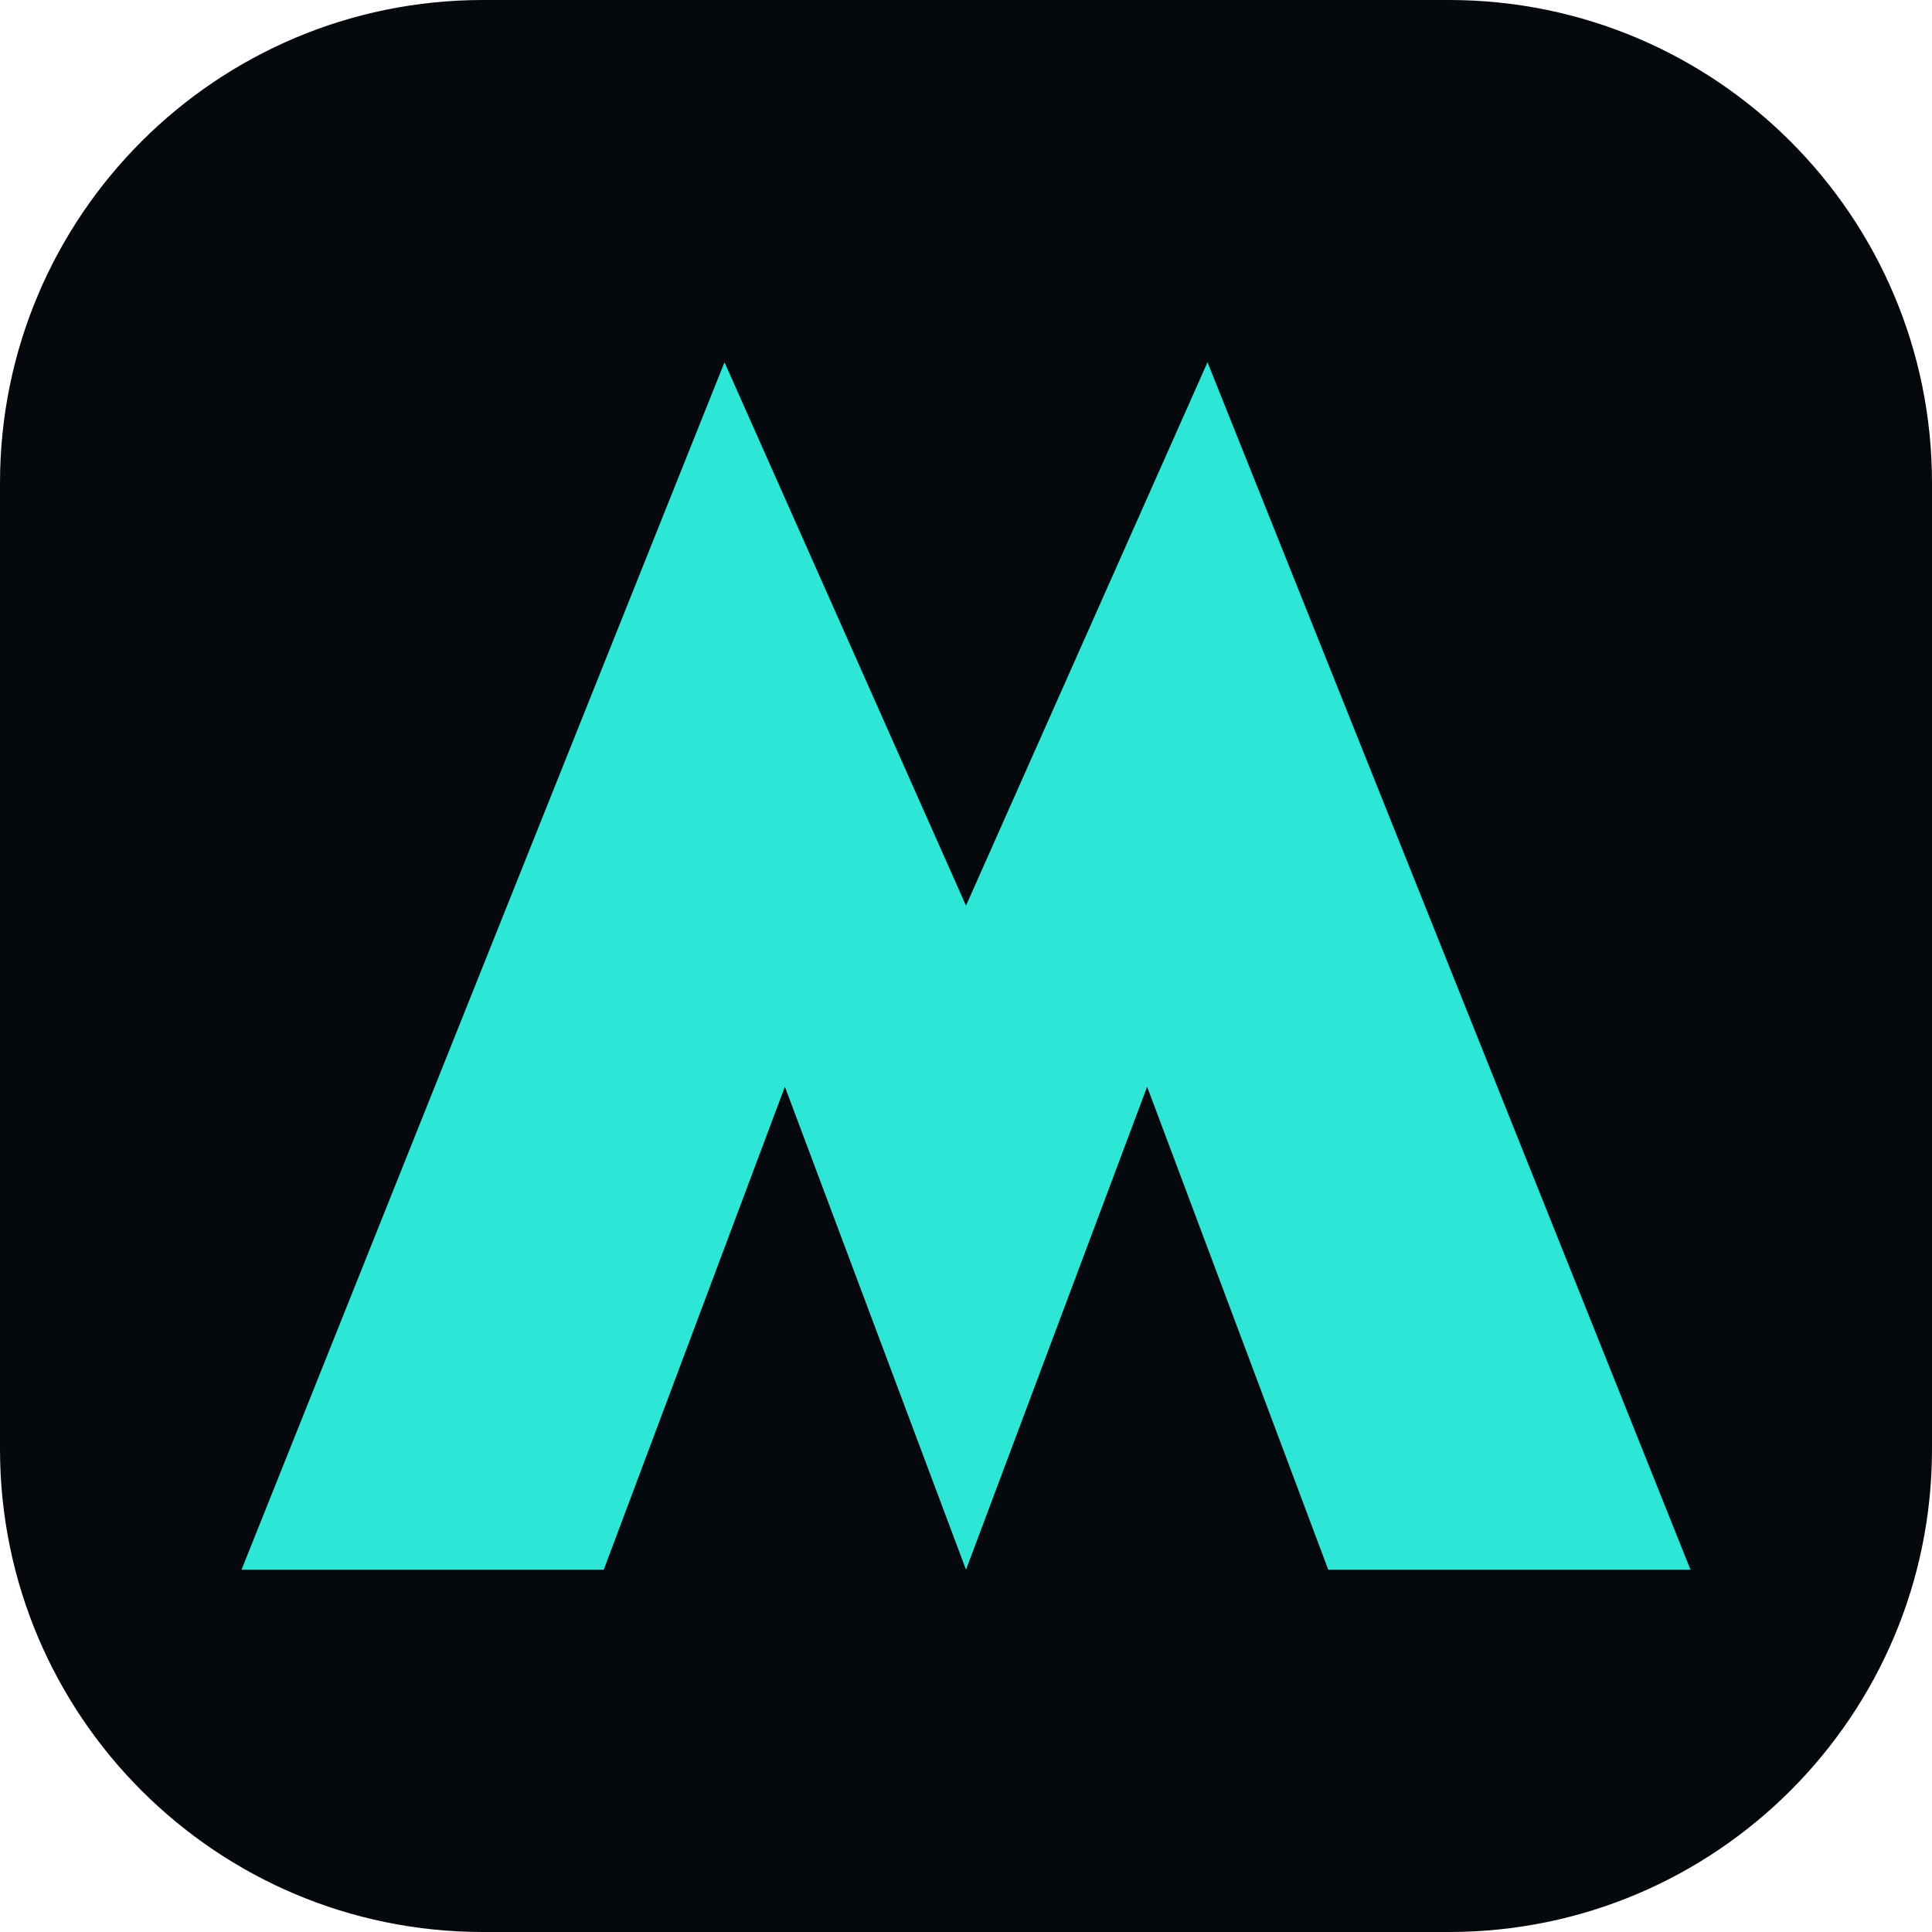
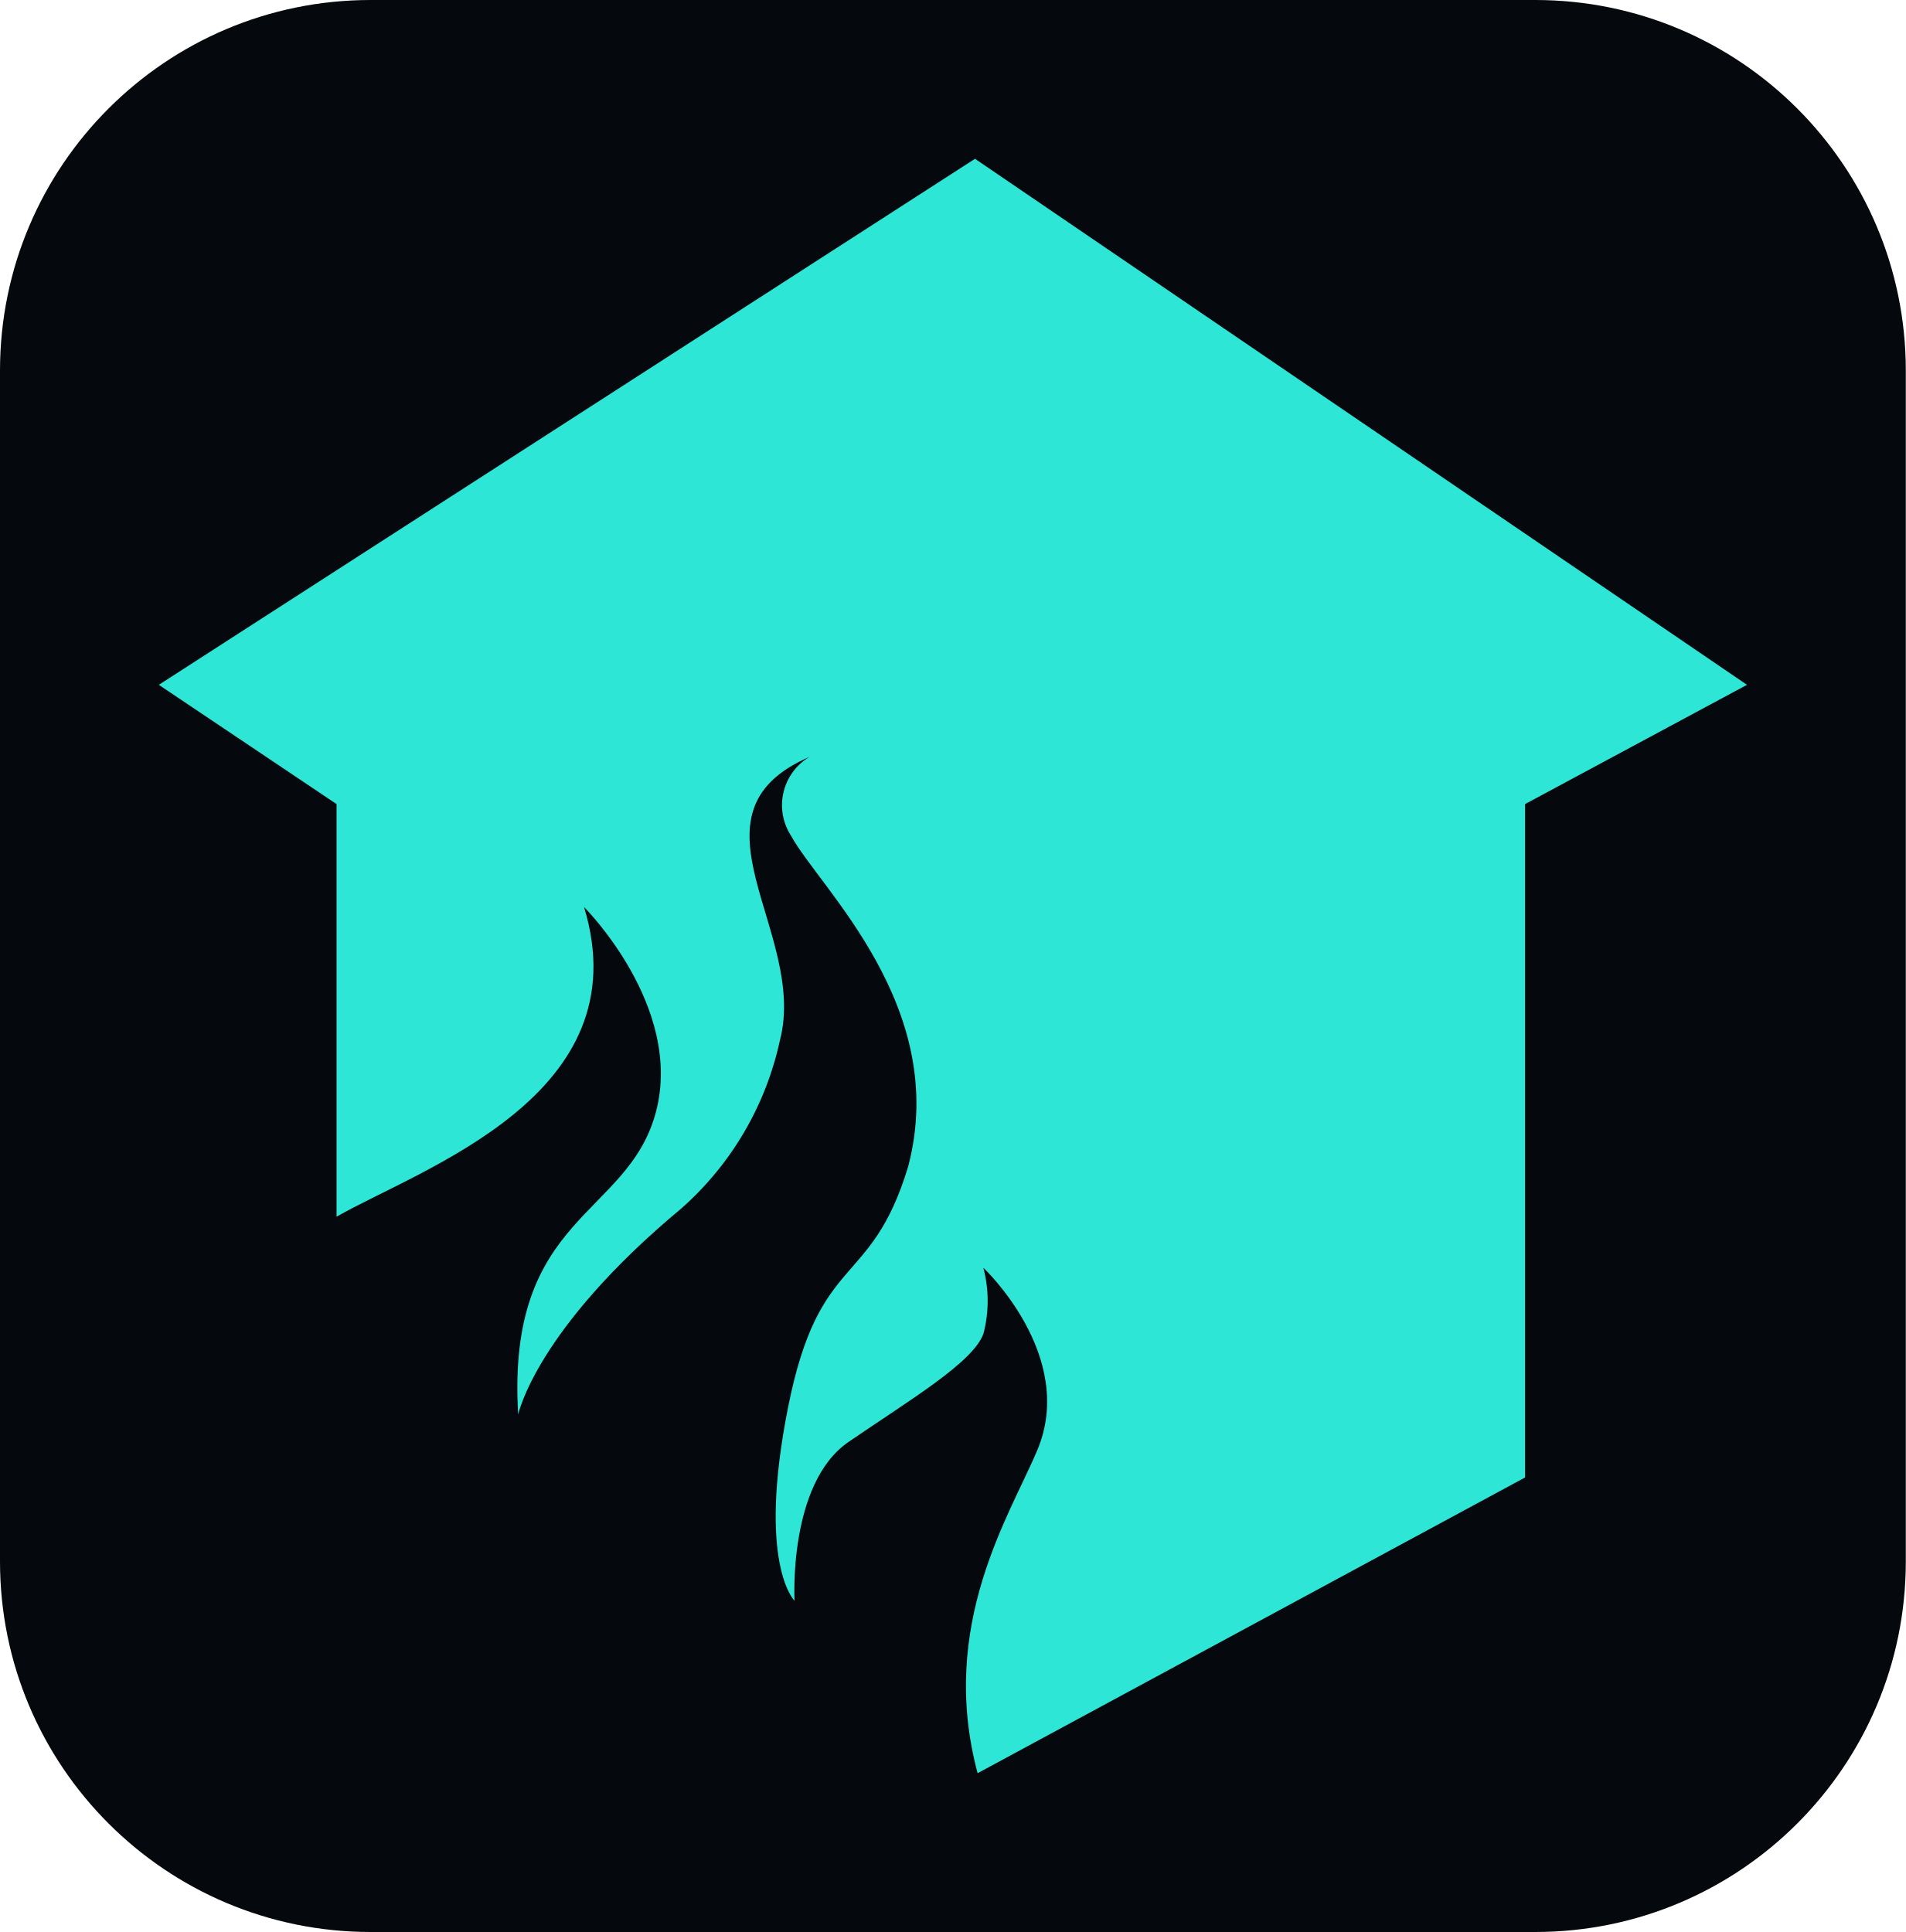
- <svg xmlns="http://www.w3.org/2000/svg" viewBox="0 0 32 32">
-   <rect width="32" height="32" rx="8" fill="#05080d" />
-   <path d="M4 26 12 6l4 9 4-9 8 20h-6l-3-8-3 8-3-8-3 8z" fill="#2ee6d6" />
+ <svg xmlns="http://www.w3.org/2000/svg" viewBox="-6 -6 72 73">
+   <rect x="-6" y="-6" width="72" height="73" rx="14" fill="#05080d" />
+   <path fill="#2ee6d6" d="M0 19.876l6.715 4.506v15.59c3.205-1.829 11.517-4.582 9.35-11.7 0 0 3.762 3.745 2.718 7.733-1.044 3.988-5.665 3.882-5.206 11.443 0 0 .65-3.2 6.163-7.787a11.8 11.8 0 003.724-6.349c1.068-4.081-3.852-8.561 1.117-10.713a2.124 2.124 0 00-.689 2.991c1.078 1.972 6 6.451 4.42 12.479-1.412 4.683-3.361 3.175-4.54 9.109-1.179 5.934.245 7.305.245 7.305s-.247-4.43 2.04-6c2.287-1.57 4.724-3.011 5.1-4.1a4.9 4.9 0 00-.007-2.482s3.537 3.319 2.04 6.889c-1.034 2.466-3.754 6.6-2.257 12.21l20.683-11.174V24.382L60 19.876 30.835 0 0 19.876z" />
</svg>
